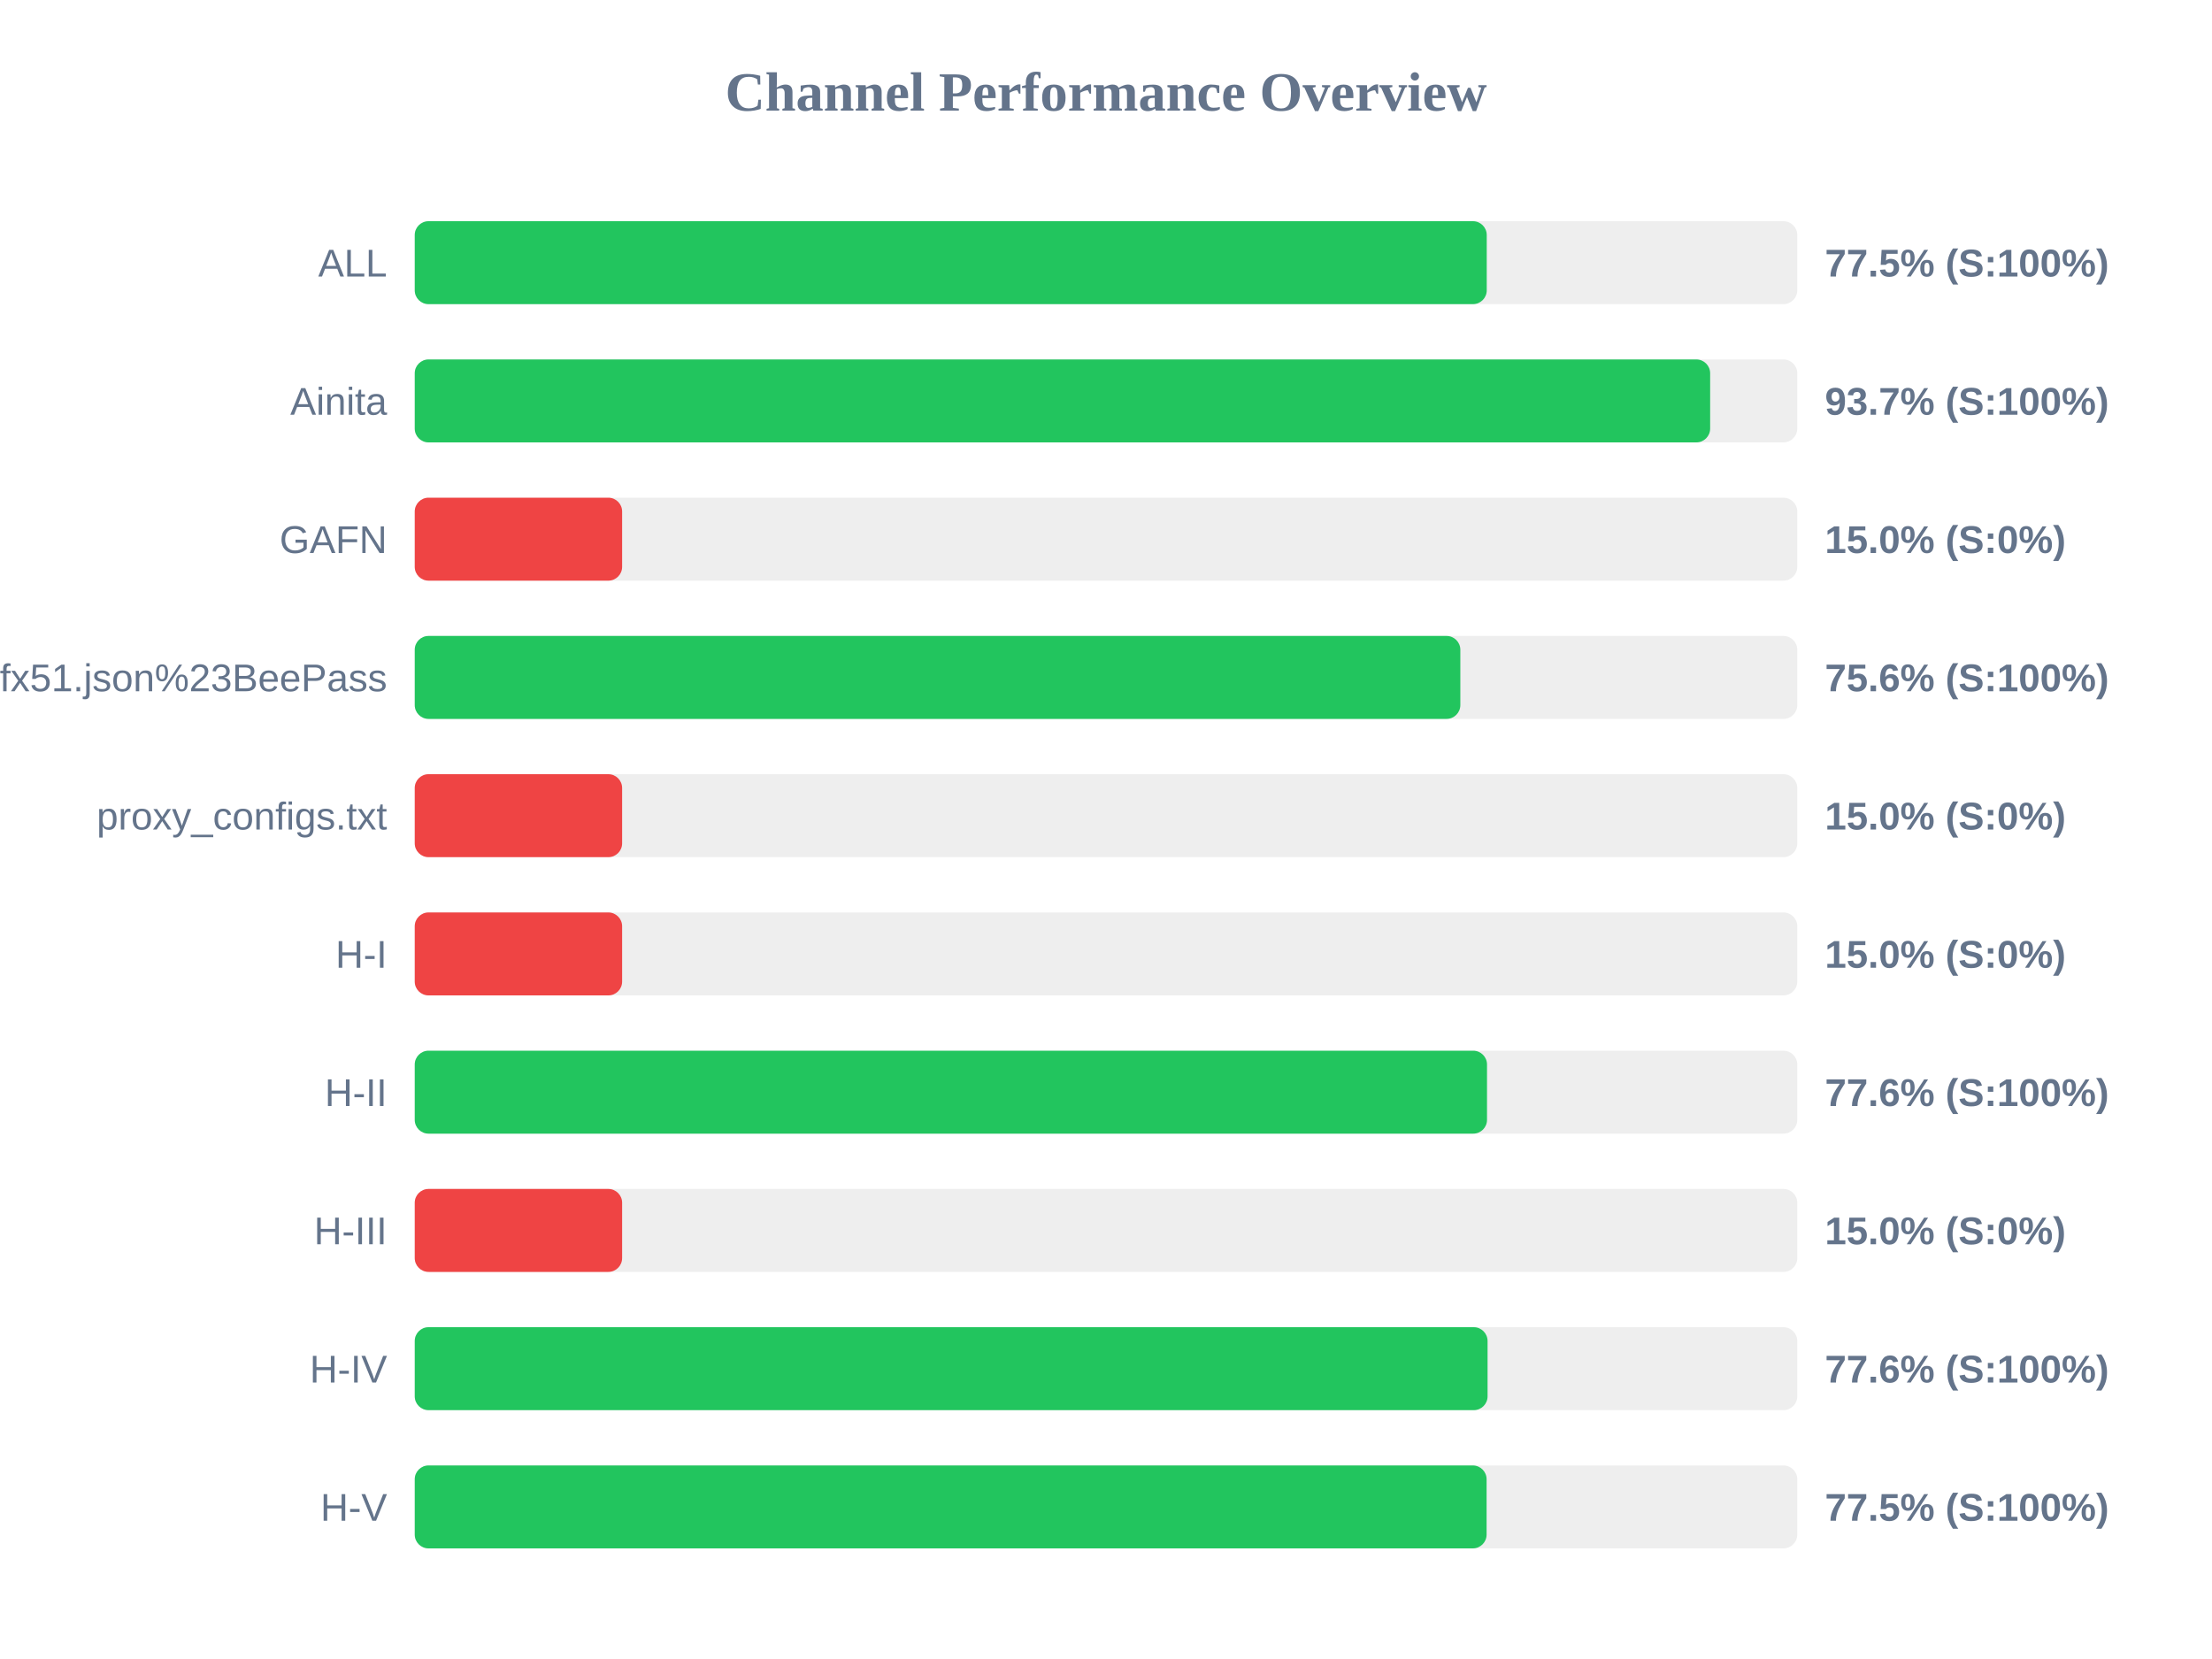
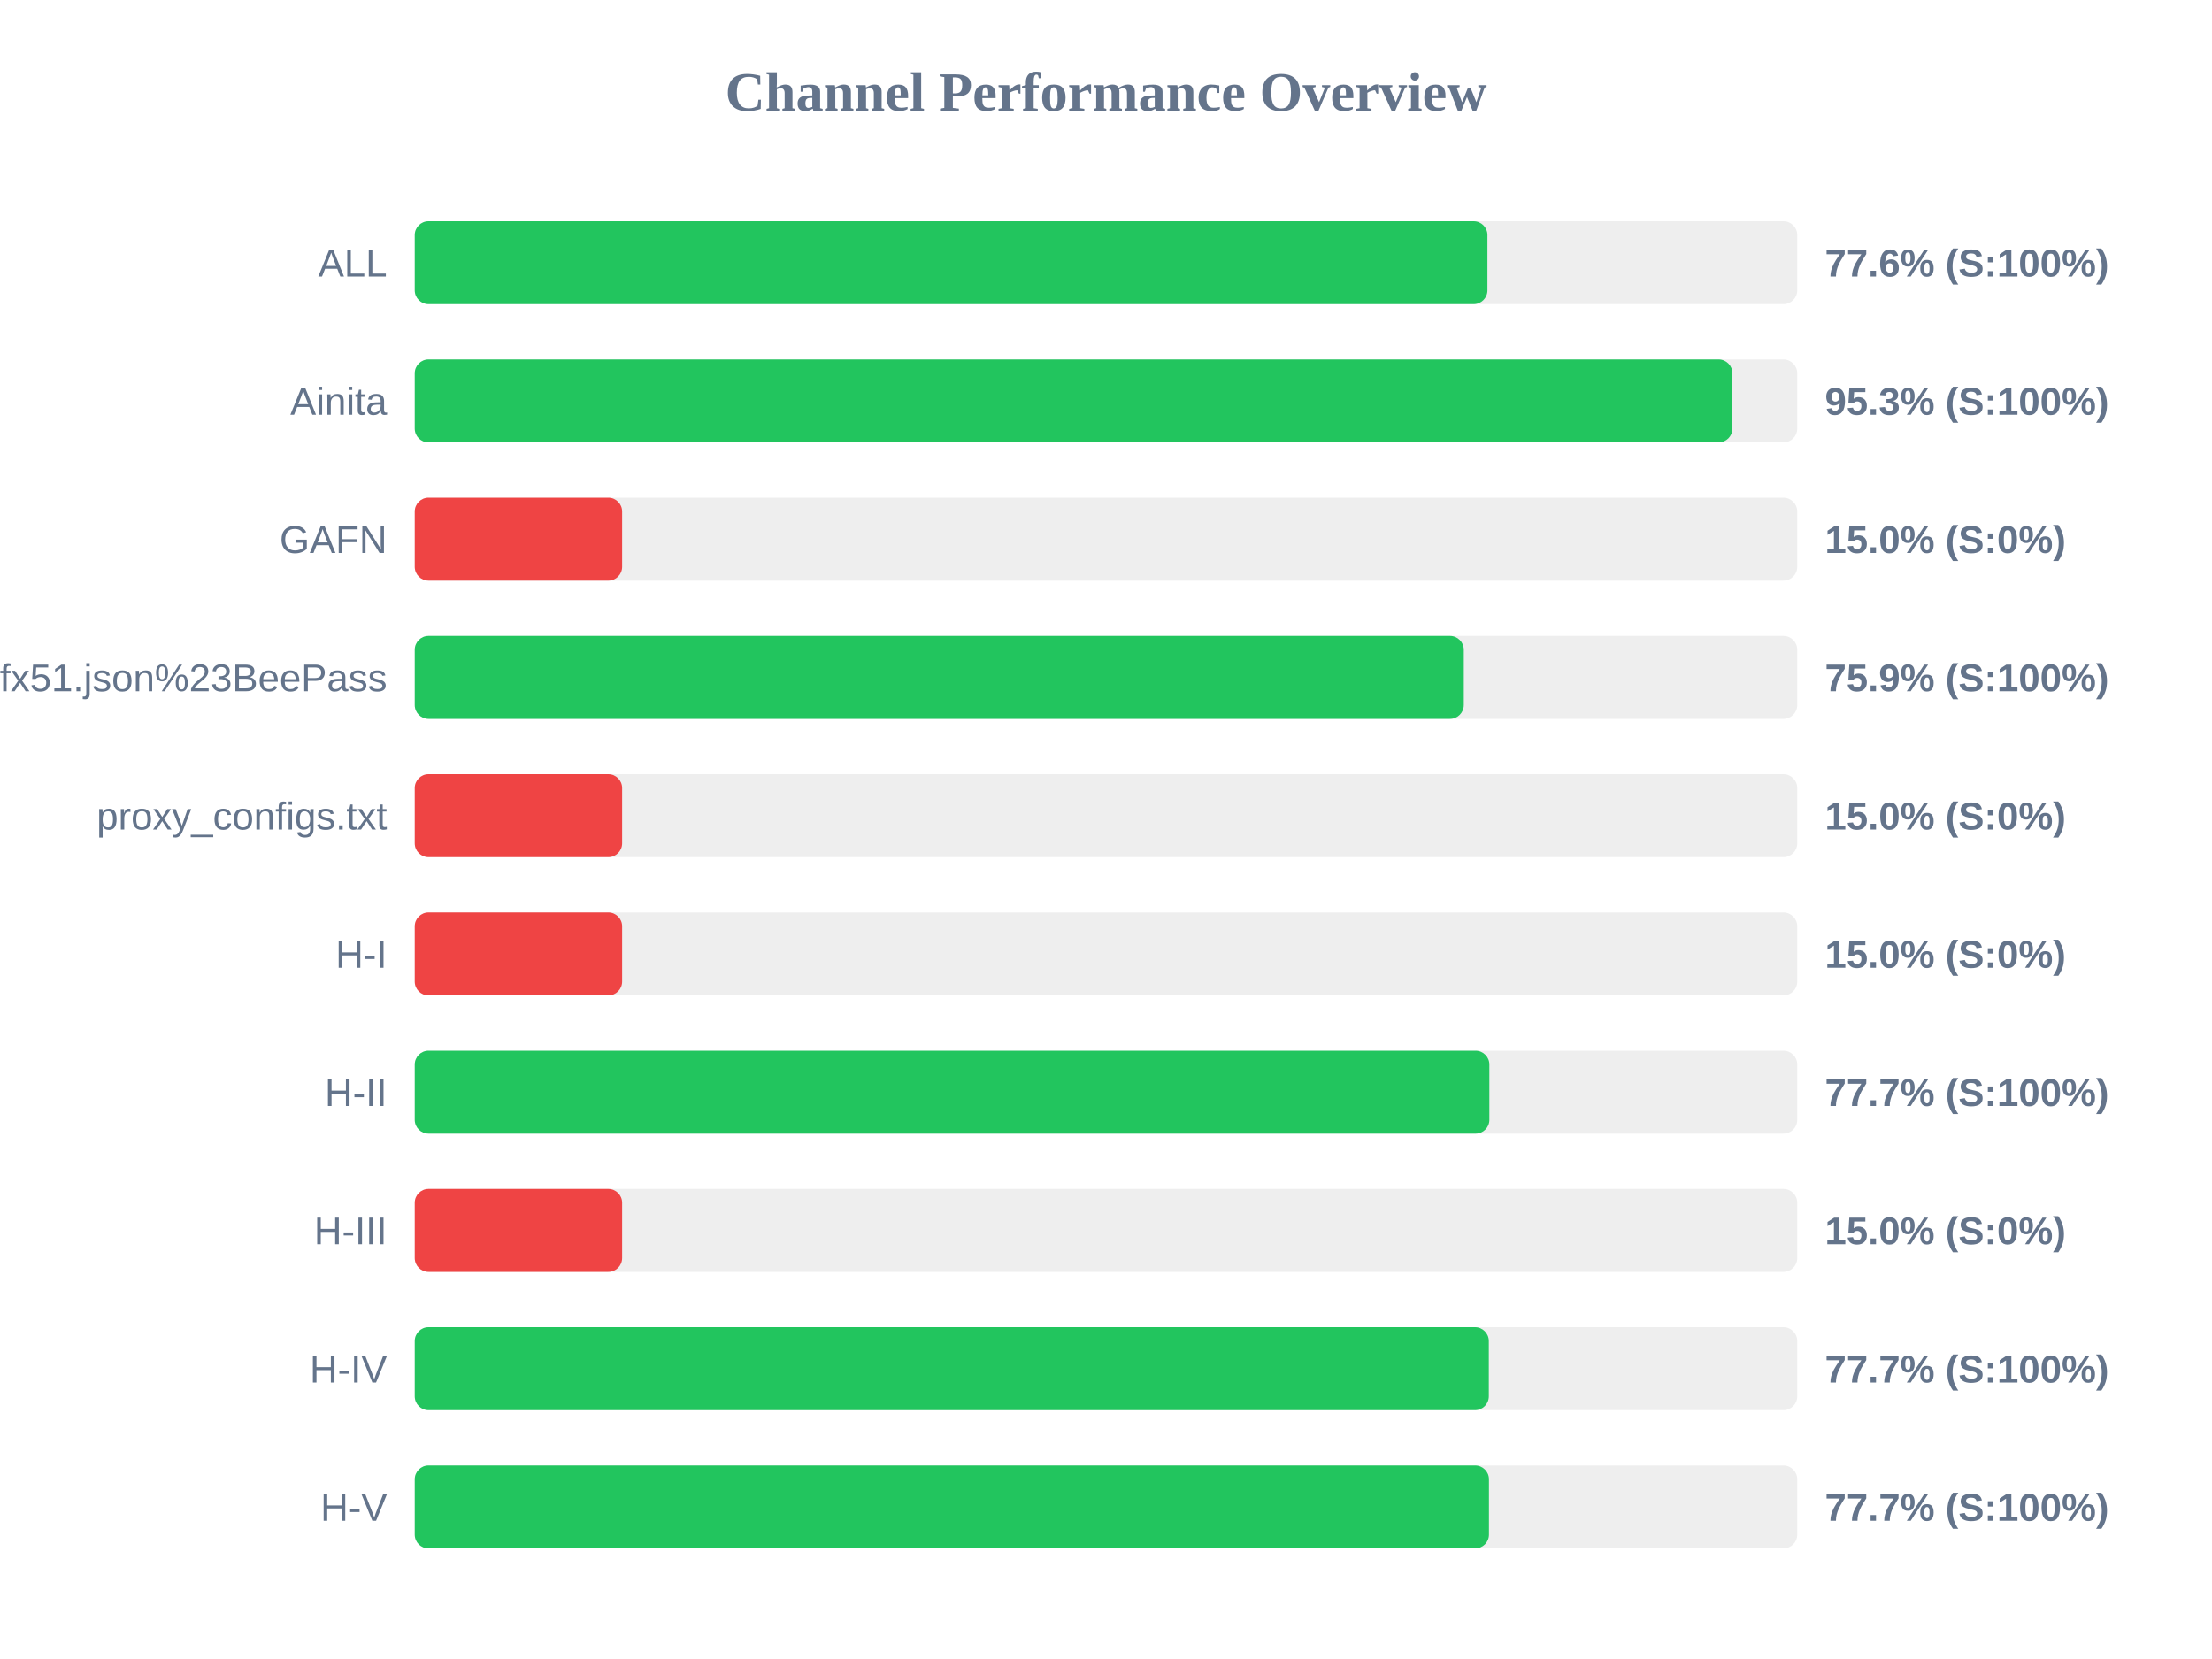
<svg xmlns="http://www.w3.org/2000/svg" width="800" height="600" version="1.1">
  <style>
        .row { font: 14px Arial; fill: #64748b; }
        .score { font: bold 14px Arial; fill: #64748b; }
    </style>
  <text x="400" y="40" text-anchor="middle" font-size="20px" font-weight="bold" fill="#64748b">Channel Performance Overview</text>
  <rect x="150" y="80" width="500" height="30" fill="#eee" rx="5" />
-   <rect x="150" y="80" width="387.7" height="30" fill="#22c55e" rx="5" />
+   <rect x="150" y="80" width="387.95" height="30" fill="#22c55e" rx="5" />
  <text x="140" y="100" text-anchor="end" class="row">ALL</text>
-   <text x="660" y="100" text-anchor="start" class="score">77.5% (S:100%)</text>
+   <text x="660" y="100" text-anchor="start" class="score">77.6% (S:100%)</text>
  <rect x="150" y="130" width="500" height="30" fill="#eee" rx="5" />
-   <rect x="150" y="130" width="468.5" height="30" fill="#22c55e" rx="5" />
+   <rect x="150" y="130" width="476.55" height="30" fill="#22c55e" rx="5" />
  <text x="140" y="150" text-anchor="end" class="row">Ainita</text>
-   <text x="660" y="150" text-anchor="start" class="score">93.7% (S:100%)</text>
+   <text x="660" y="150" text-anchor="start" class="score">95.3% (S:100%)</text>
  <rect x="150" y="180" width="500" height="30" fill="#eee" rx="5" />
  <rect x="150" y="180" width="75.0" height="30" fill="#ef4444" rx="5" />
  <text x="140" y="200" text-anchor="end" class="row">GAFN</text>
  <text x="660" y="200" text-anchor="start" class="score">15.0% (S:0%)</text>
  <rect x="150" y="230" width="500" height="30" fill="#eee" rx="5" />
-   <rect x="150" y="230" width="378.15" height="30" fill="#22c55e" rx="5" />
+   <rect x="150" y="230" width="379.4" height="30" fill="#22c55e" rx="5" />
  <text x="140" y="250" text-anchor="end" class="row">sub?s=ssconf%3A%2F%2Fs3.amazonaws.com%2Fbeedynconprd%2Fzf38bv6oxi1nv3wfkpmxyfl8yj5fargza3foantoalu16vznl0ckxx7bgf1ufx51.json%23BeePass</text>
-   <text x="660" y="250" text-anchor="start" class="score">75.6% (S:100%)</text>
+   <text x="660" y="250" text-anchor="start" class="score">75.9% (S:100%)</text>
  <rect x="150" y="280" width="500" height="30" fill="#eee" rx="5" />
  <rect x="150" y="280" width="75.0" height="30" fill="#ef4444" rx="5" />
  <text x="140" y="300" text-anchor="end" class="row">proxy_configs.txt</text>
  <text x="660" y="300" text-anchor="start" class="score">15.0% (S:0%)</text>
  <rect x="150" y="330" width="500" height="30" fill="#eee" rx="5" />
  <rect x="150" y="330" width="75.0" height="30" fill="#ef4444" rx="5" />
  <text x="140" y="350" text-anchor="end" class="row">H-I</text>
  <text x="660" y="350" text-anchor="start" class="score">15.0% (S:0%)</text>
  <rect x="150" y="380" width="500" height="30" fill="#eee" rx="5" />
-   <rect x="150" y="380" width="387.8" height="30" fill="#22c55e" rx="5" />
+   <rect x="150" y="380" width="388.65" height="30" fill="#22c55e" rx="5" />
  <text x="140" y="400" text-anchor="end" class="row">H-II</text>
-   <text x="660" y="400" text-anchor="start" class="score">77.6% (S:100%)</text>
+   <text x="660" y="400" text-anchor="start" class="score">77.7% (S:100%)</text>
  <rect x="150" y="430" width="500" height="30" fill="#eee" rx="5" />
  <rect x="150" y="430" width="75.0" height="30" fill="#ef4444" rx="5" />
  <text x="140" y="450" text-anchor="end" class="row">H-III</text>
  <text x="660" y="450" text-anchor="start" class="score">15.0% (S:0%)</text>
  <rect x="150" y="480" width="500" height="30" fill="#eee" rx="5" />
-   <rect x="150" y="480" width="388.0" height="30" fill="#22c55e" rx="5" />
+   <rect x="150" y="480" width="388.45" height="30" fill="#22c55e" rx="5" />
  <text x="140" y="500" text-anchor="end" class="row">H-IV</text>
-   <text x="660" y="500" text-anchor="start" class="score">77.6% (S:100%)</text>
+   <text x="660" y="500" text-anchor="start" class="score">77.7% (S:100%)</text>
  <rect x="150" y="530" width="500" height="30" fill="#eee" rx="5" />
-   <rect x="150" y="530" width="387.65" height="30" fill="#22c55e" rx="5" />
+   <rect x="150" y="530" width="388.5" height="30" fill="#22c55e" rx="5" />
  <text x="140" y="550" text-anchor="end" class="row">H-V</text>
-   <text x="660" y="550" text-anchor="start" class="score">77.5% (S:100%)</text>
+   <text x="660" y="550" text-anchor="start" class="score">77.7% (S:100%)</text>
</svg>
